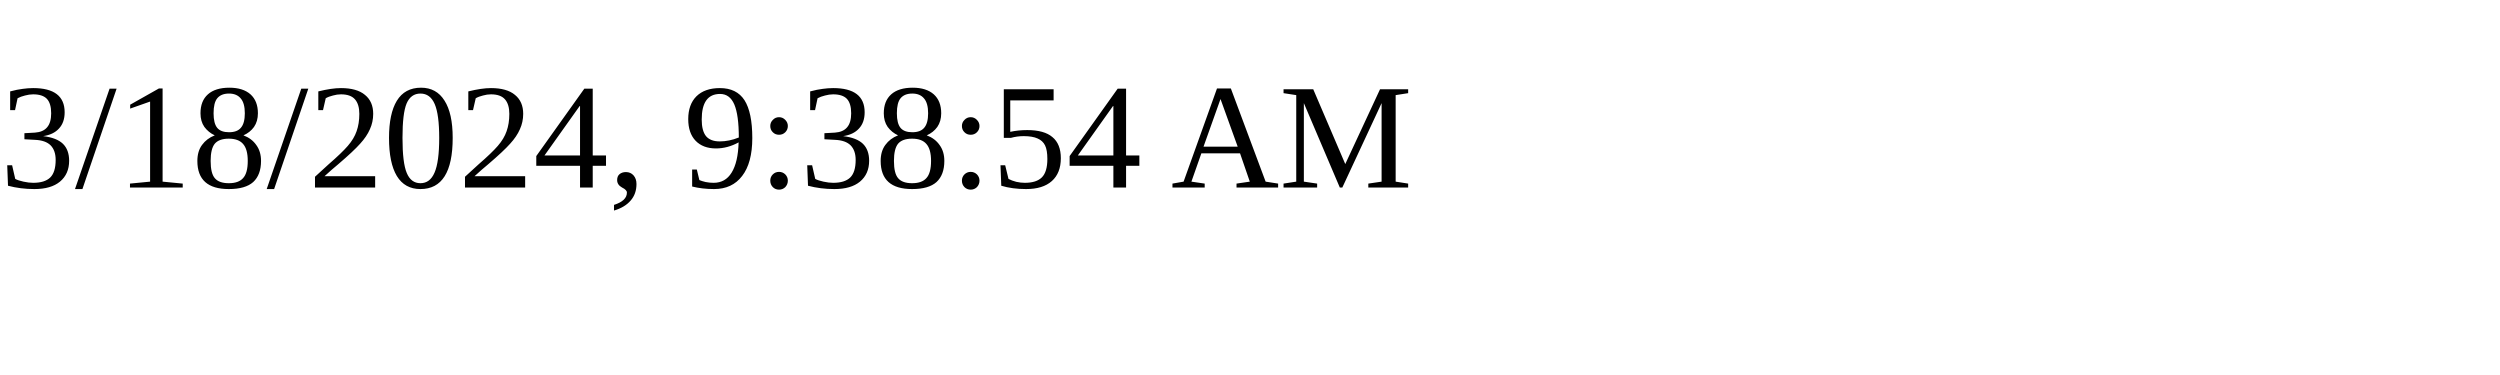
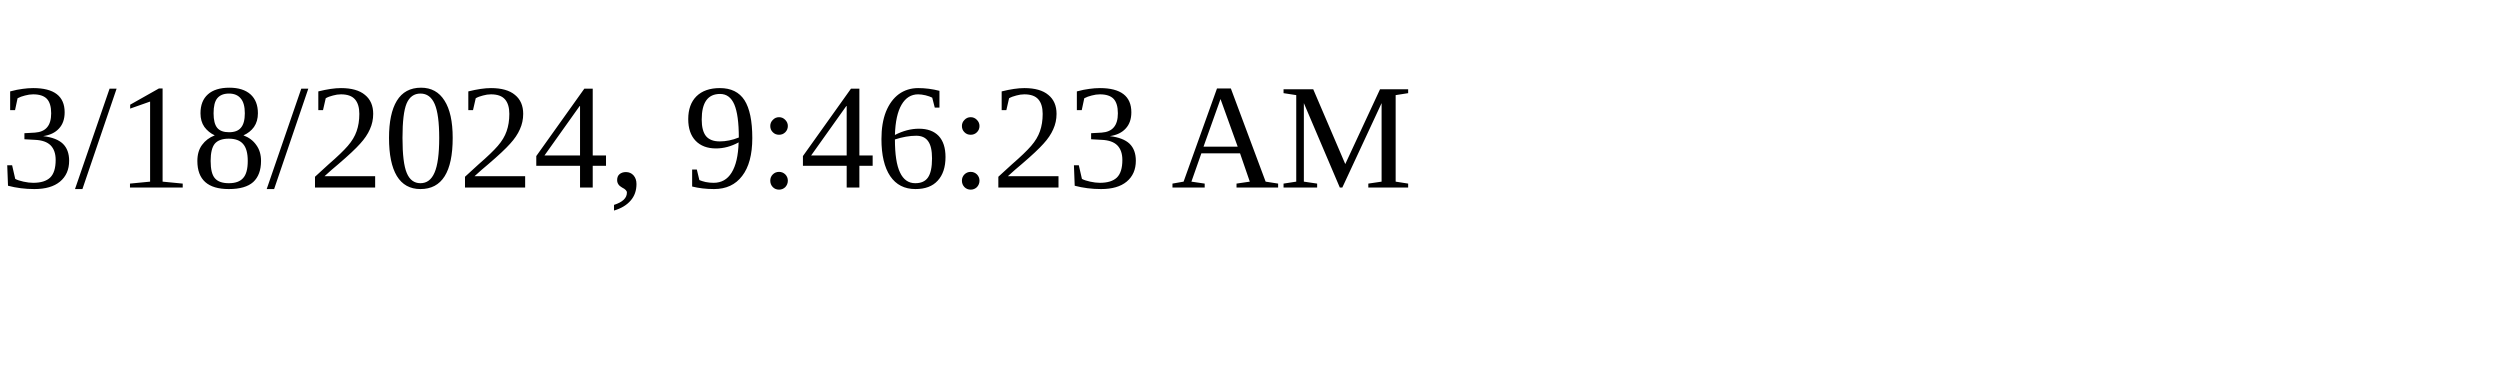
<svg xmlns="http://www.w3.org/2000/svg" height="30" width="200">
-   <text x="0" y="15">3/18/2024, 9:38:54 AM</text>
+   <text x="0" y="15">3/18/2024, 9:46:23 AM</text>
</svg>
